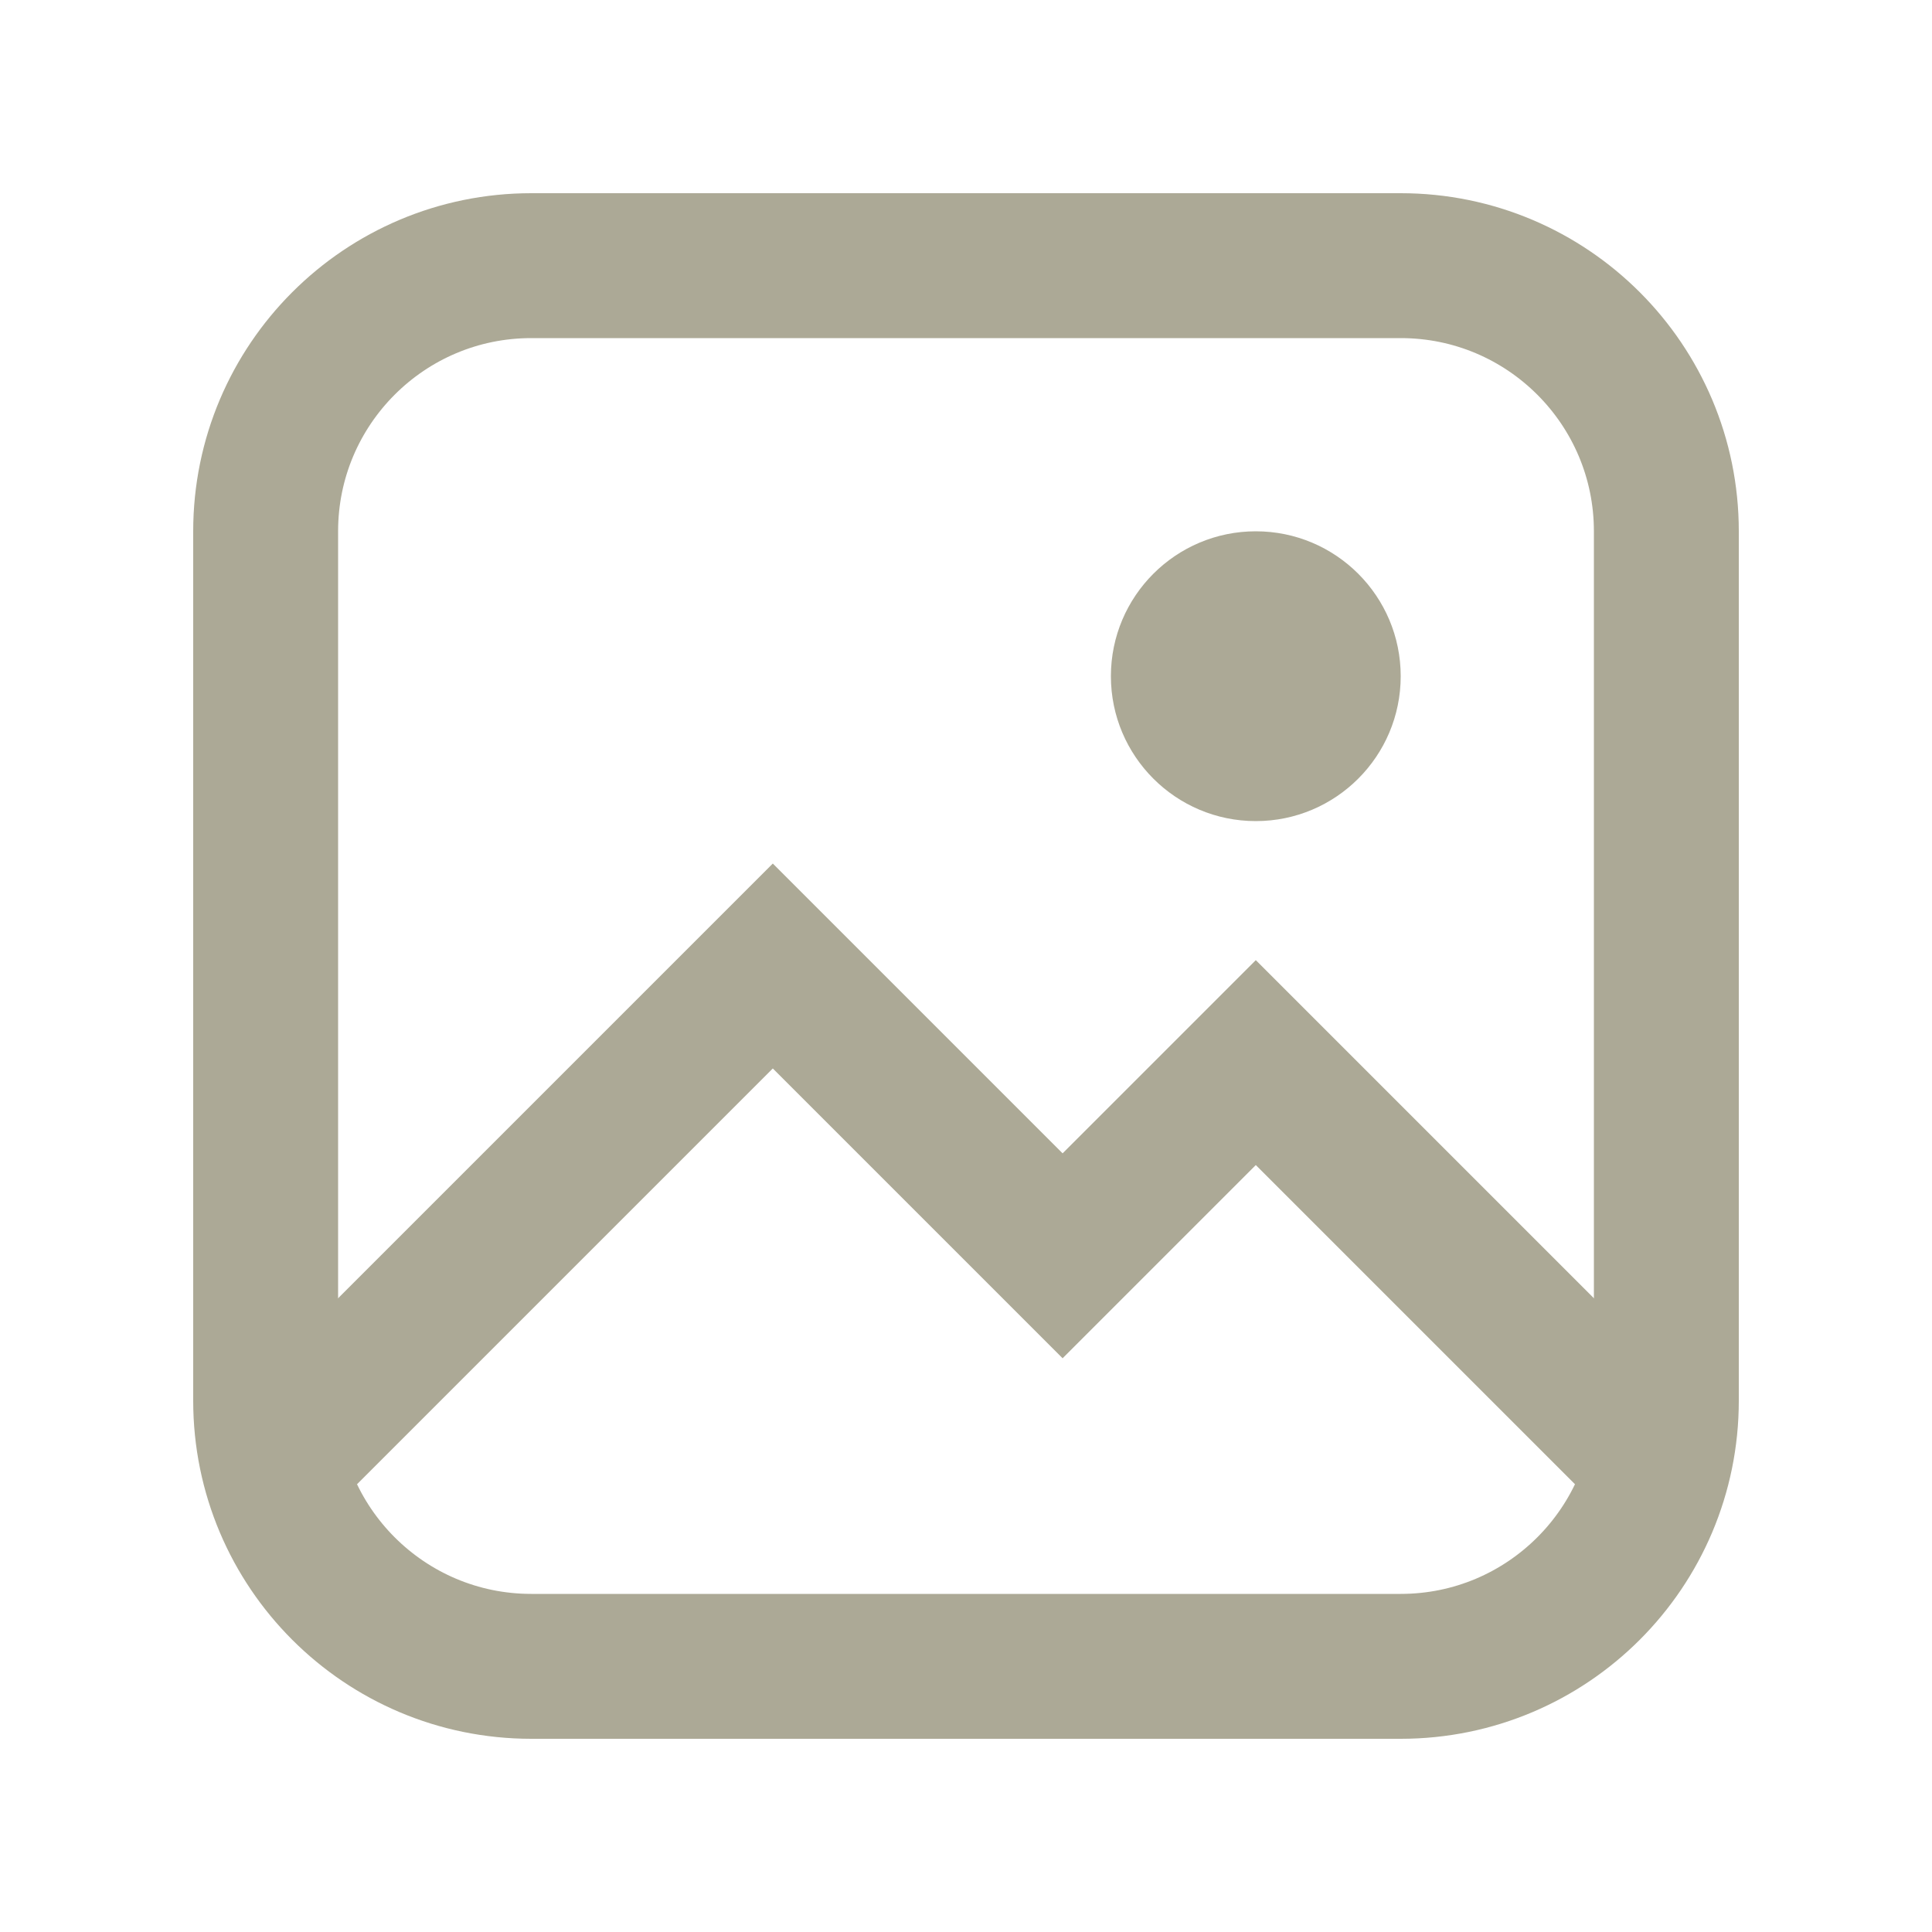
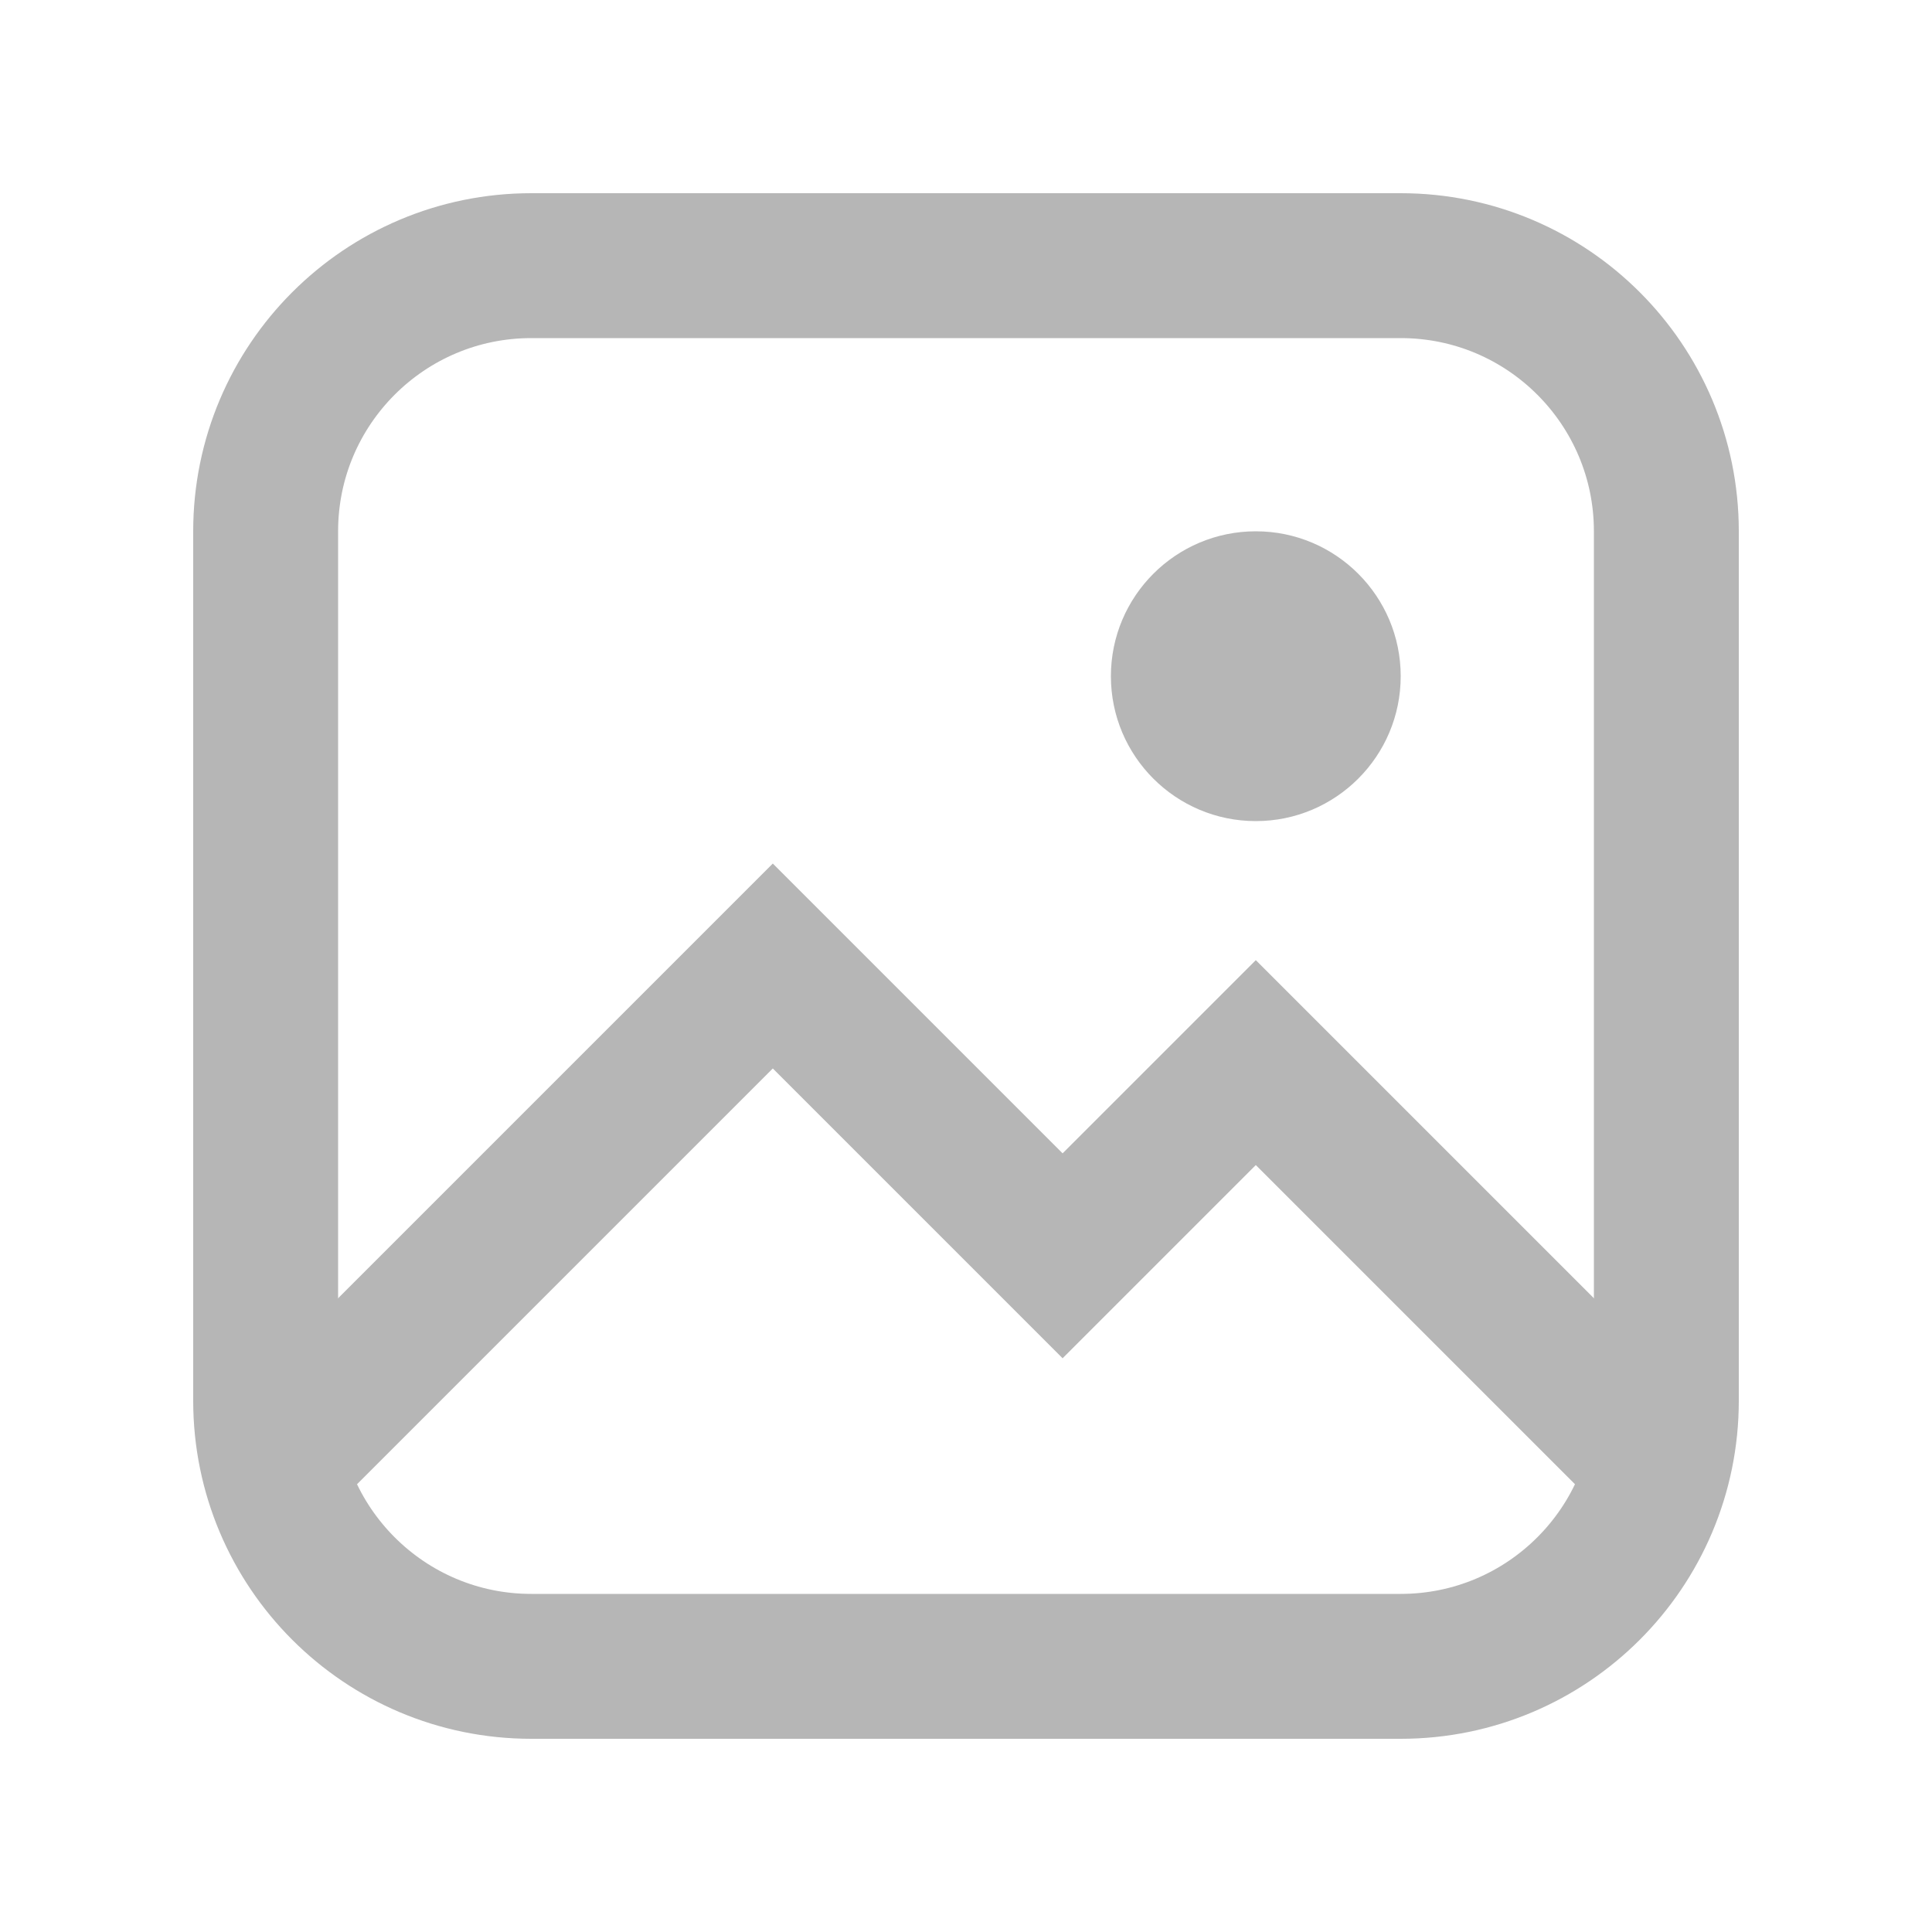
<svg xmlns="http://www.w3.org/2000/svg" width="20" height="20" viewBox="0 0 20 20" fill="none">
-   <path d="M13 8.5C13.828 8.5 14.5 7.828 14.5 7C14.5 6.172 13.828 5.5 13 5.5C12.172 5.5 11.5 6.172 11.5 7C11.5 7.828 12.172 8.5 13 8.5Z" fill="#ACA996" />
-   <rect x="2.75" y="2.75" width="14.5" height="14.5" rx="2.75" stroke="#ACA996" stroke-width="1.5" />
-   <path d="M3 15L8 10L11 13L13 11L17 15" stroke="#ACA996" stroke-width="1.5" />
+   <path d="M13 8.5C13.828 8.5 14.5 7.828 14.5 7C14.5 6.172 13.828 5.5 13 5.5C12.172 5.5 11.5 6.172 11.5 7C11.5 7.828 12.172 8.5 13 8.5Z" fill="#b6b6b6" />
+   <rect x="2.75" y="2.75" width="14.5" height="14.5" rx="2.75" stroke="#b6b6b6" stroke-width="1.5" />
+   <path d="M3 15L8 10L11 13L13 11L17 15" stroke="#b6b6b6" stroke-width="1.5" />
</svg>
